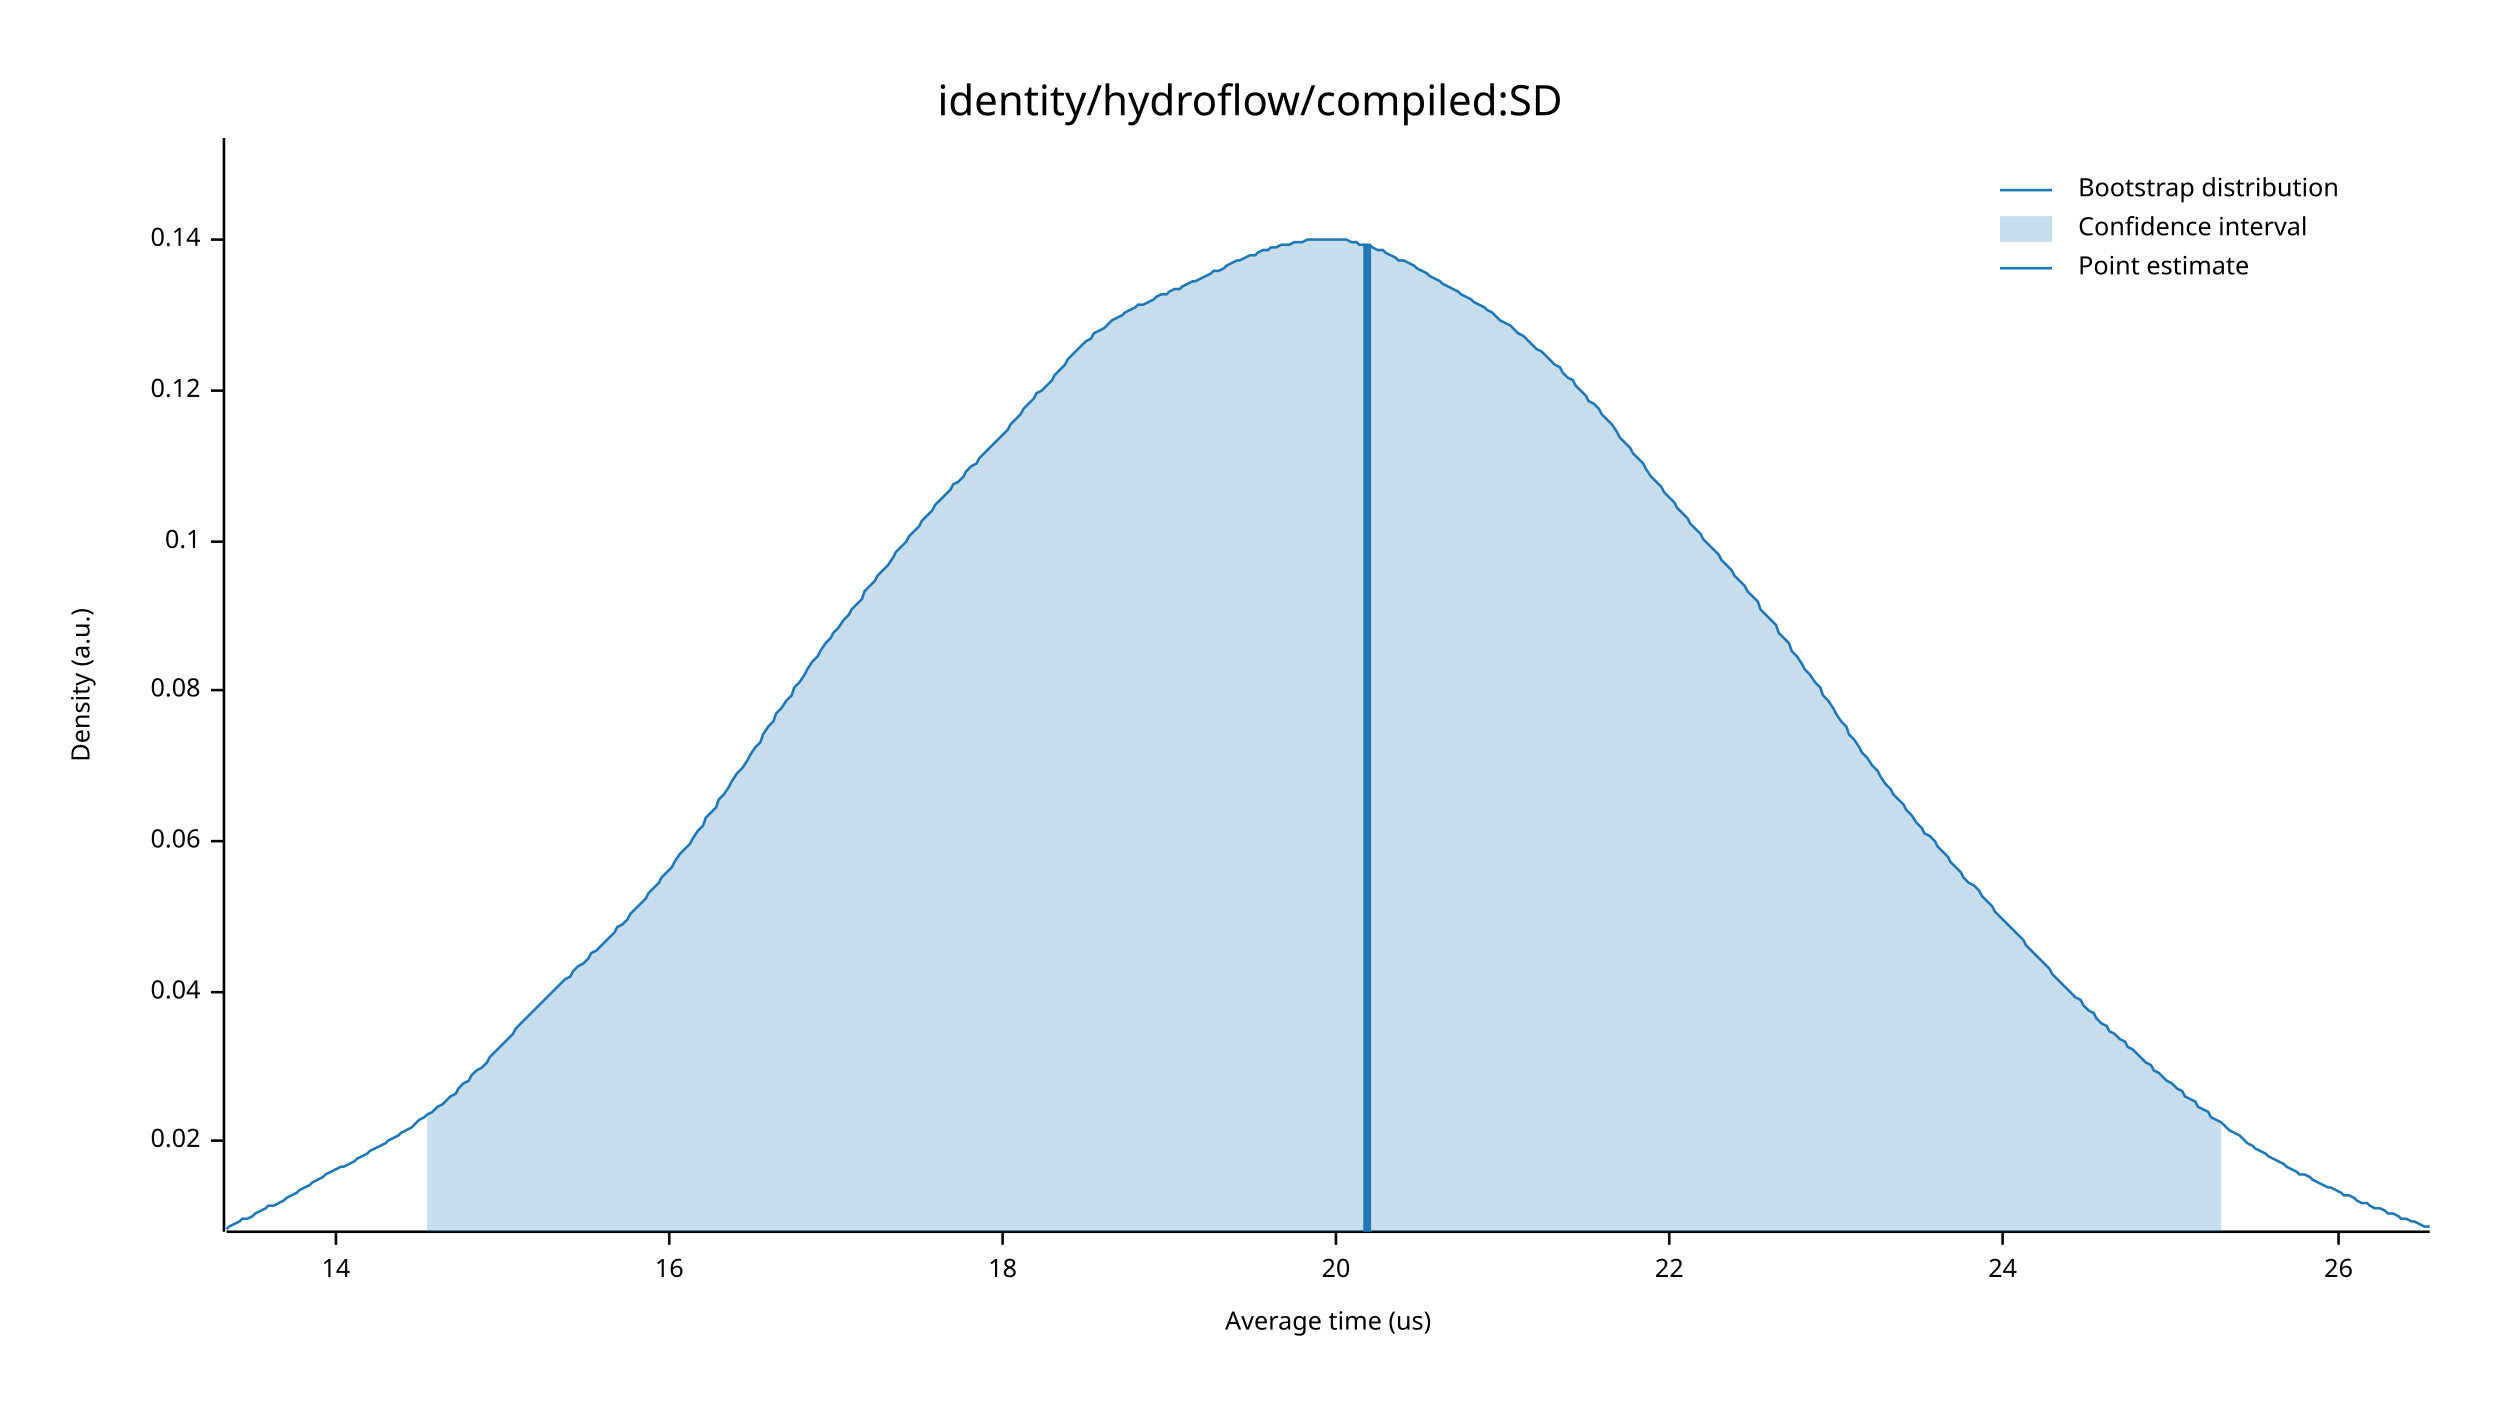
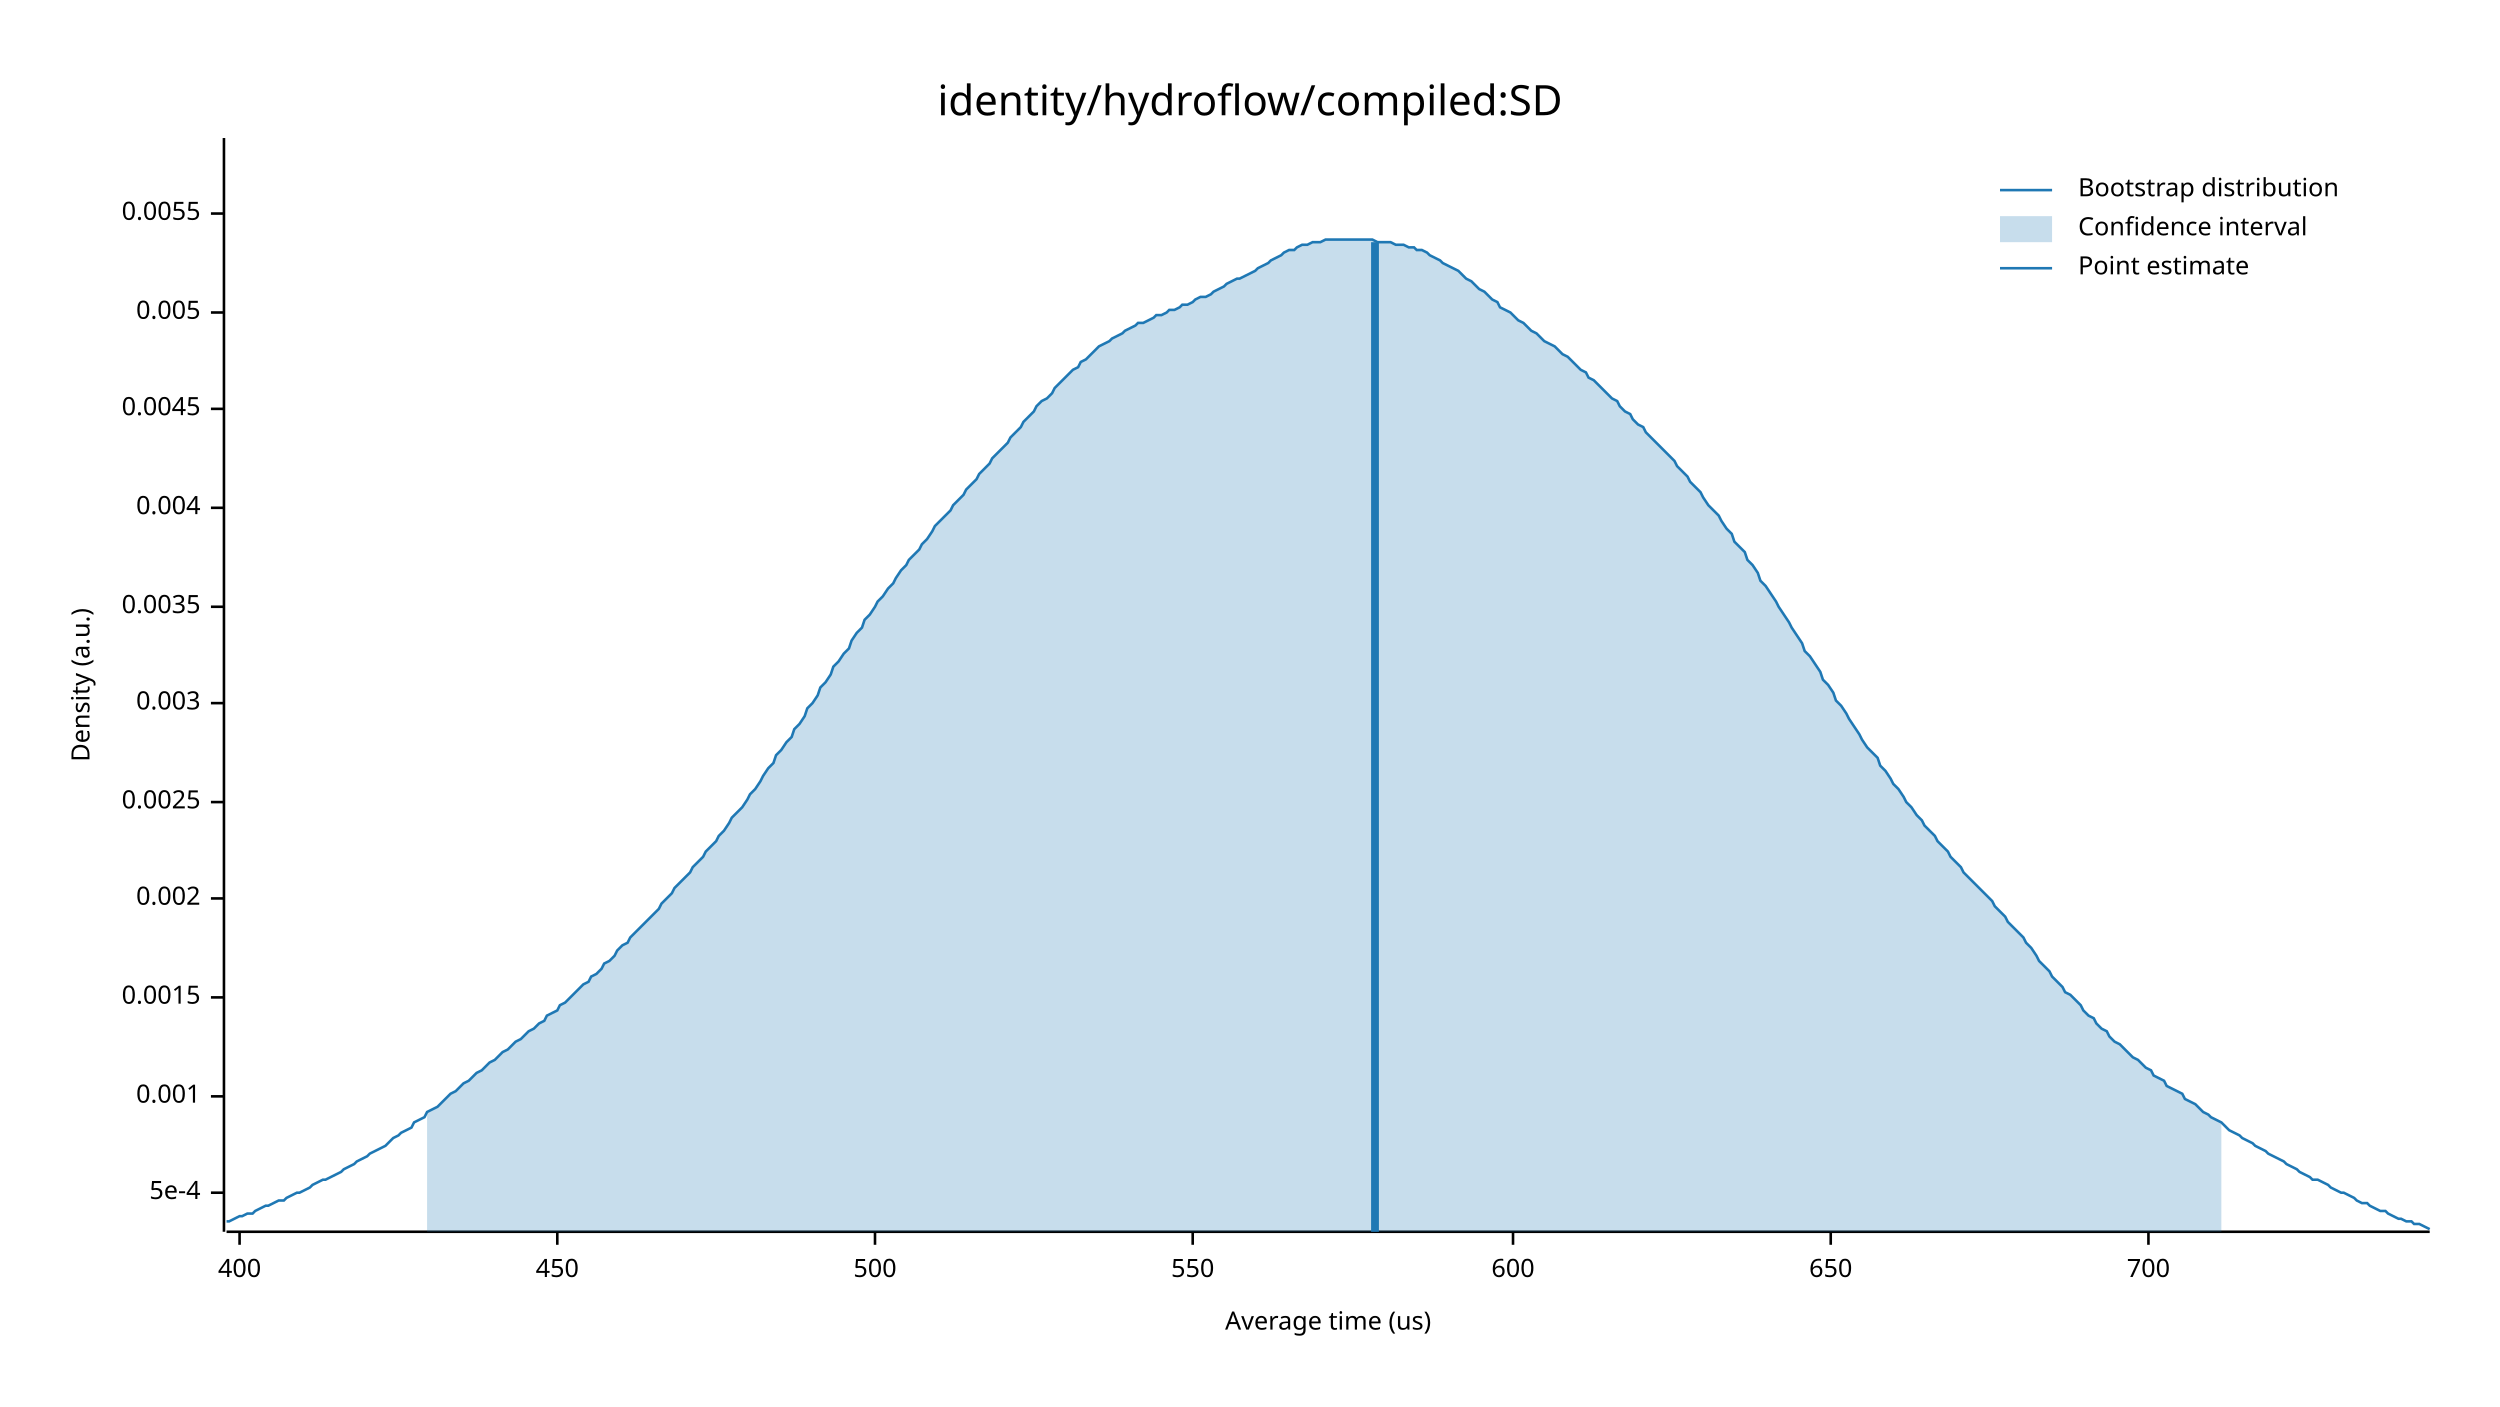
<svg xmlns="http://www.w3.org/2000/svg" width="960" height="540" viewBox="0 0 960 540">
  <text x="480" y="32" dy="0.76em" text-anchor="middle" font-family="sans-serif" font-size="16.129" opacity="1" fill="#000000">
identity/hydroflow/compiled:SD
</text>
  <text x="27" y="263" dy="0.76em" text-anchor="middle" font-family="sans-serif" font-size="9.677" opacity="1" fill="#000000" transform="rotate(270, 27, 263)">
Density (a.u.)
</text>
  <text x="510" y="513" dy="-0.5ex" text-anchor="middle" font-family="sans-serif" font-size="9.677" opacity="1" fill="#000000">
Average time (us)
</text>
  <polyline fill="none" opacity="1" stroke="#000000" stroke-width="1" points="86,53 86,473 " />
-   <text x="77" y="438" dy="0.5ex" text-anchor="end" font-family="sans-serif" font-size="9.677" opacity="1" fill="#000000">
- 0.02
+   <text x="77" y="458" dy="0.5ex" text-anchor="end" font-family="sans-serif" font-size="9.677" opacity="1" fill="#000000">
+ 5e-4
</text>
-   <polyline fill="none" opacity="1" stroke="#000000" stroke-width="1" points="81,438 86,438 " />
-   <text x="77" y="381" dy="0.5ex" text-anchor="end" font-family="sans-serif" font-size="9.677" opacity="1" fill="#000000">
- 0.04
+   <polyline fill="none" opacity="1" stroke="#000000" stroke-width="1" points="81,458 86,458 " />
+   <text x="77" y="421" dy="0.5ex" text-anchor="end" font-family="sans-serif" font-size="9.677" opacity="1" fill="#000000">
+ 0.001
</text>
-   <polyline fill="none" opacity="1" stroke="#000000" stroke-width="1" points="81,381 86,381 " />
-   <text x="77" y="323" dy="0.5ex" text-anchor="end" font-family="sans-serif" font-size="9.677" opacity="1" fill="#000000">
- 0.06
+   <polyline fill="none" opacity="1" stroke="#000000" stroke-width="1" points="81,421 86,421 " />
+   <text x="77" y="383" dy="0.5ex" text-anchor="end" font-family="sans-serif" font-size="9.677" opacity="1" fill="#000000">
+ 0.0015
</text>
-   <polyline fill="none" opacity="1" stroke="#000000" stroke-width="1" points="81,323 86,323 " />
-   <text x="77" y="265" dy="0.5ex" text-anchor="end" font-family="sans-serif" font-size="9.677" opacity="1" fill="#000000">
- 0.08
+   <polyline fill="none" opacity="1" stroke="#000000" stroke-width="1" points="81,383 86,383 " />
+   <text x="77" y="345" dy="0.5ex" text-anchor="end" font-family="sans-serif" font-size="9.677" opacity="1" fill="#000000">
+ 0.002
</text>
-   <polyline fill="none" opacity="1" stroke="#000000" stroke-width="1" points="81,265 86,265 " />
-   <text x="77" y="208" dy="0.5ex" text-anchor="end" font-family="sans-serif" font-size="9.677" opacity="1" fill="#000000">
- 0.1
+   <polyline fill="none" opacity="1" stroke="#000000" stroke-width="1" points="81,345 86,345 " />
+   <text x="77" y="308" dy="0.5ex" text-anchor="end" font-family="sans-serif" font-size="9.677" opacity="1" fill="#000000">
+ 0.0025
</text>
-   <polyline fill="none" opacity="1" stroke="#000000" stroke-width="1" points="81,208 86,208 " />
-   <text x="77" y="150" dy="0.5ex" text-anchor="end" font-family="sans-serif" font-size="9.677" opacity="1" fill="#000000">
- 0.12
+   <polyline fill="none" opacity="1" stroke="#000000" stroke-width="1" points="81,308 86,308 " />
+   <text x="77" y="270" dy="0.5ex" text-anchor="end" font-family="sans-serif" font-size="9.677" opacity="1" fill="#000000">
+ 0.003
</text>
-   <polyline fill="none" opacity="1" stroke="#000000" stroke-width="1" points="81,150 86,150 " />
-   <text x="77" y="92" dy="0.5ex" text-anchor="end" font-family="sans-serif" font-size="9.677" opacity="1" fill="#000000">
- 0.14
+   <polyline fill="none" opacity="1" stroke="#000000" stroke-width="1" points="81,270 86,270 " />
+   <text x="77" y="233" dy="0.5ex" text-anchor="end" font-family="sans-serif" font-size="9.677" opacity="1" fill="#000000">
+ 0.0035
</text>
-   <polyline fill="none" opacity="1" stroke="#000000" stroke-width="1" points="81,92 86,92 " />
+   <polyline fill="none" opacity="1" stroke="#000000" stroke-width="1" points="81,233 86,233 " />
+   <text x="77" y="195" dy="0.5ex" text-anchor="end" font-family="sans-serif" font-size="9.677" opacity="1" fill="#000000">
+ 0.004
+ </text>
+   <polyline fill="none" opacity="1" stroke="#000000" stroke-width="1" points="81,195 86,195 " />
+   <text x="77" y="157" dy="0.5ex" text-anchor="end" font-family="sans-serif" font-size="9.677" opacity="1" fill="#000000">
+ 0.0045
+ </text>
+   <polyline fill="none" opacity="1" stroke="#000000" stroke-width="1" points="81,157 86,157 " />
+   <text x="77" y="120" dy="0.5ex" text-anchor="end" font-family="sans-serif" font-size="9.677" opacity="1" fill="#000000">
+ 0.005
+ </text>
+   <polyline fill="none" opacity="1" stroke="#000000" stroke-width="1" points="81,120 86,120 " />
+   <text x="77" y="82" dy="0.5ex" text-anchor="end" font-family="sans-serif" font-size="9.677" opacity="1" fill="#000000">
+ 0.0055
+ </text>
+   <polyline fill="none" opacity="1" stroke="#000000" stroke-width="1" points="81,82 86,82 " />
  <polyline fill="none" opacity="1" stroke="#000000" stroke-width="1" points="87,473 933,473 " />
-   <text x="129" y="483" dy="0.76em" text-anchor="middle" font-family="sans-serif" font-size="9.677" opacity="1" fill="#000000">
- 14
+   <text x="92" y="483" dy="0.76em" text-anchor="middle" font-family="sans-serif" font-size="9.677" opacity="1" fill="#000000">
+ 400
</text>
-   <polyline fill="none" opacity="1" stroke="#000000" stroke-width="1" points="129,473 129,478 " />
-   <text x="257" y="483" dy="0.76em" text-anchor="middle" font-family="sans-serif" font-size="9.677" opacity="1" fill="#000000">
- 16
+   <polyline fill="none" opacity="1" stroke="#000000" stroke-width="1" points="92,473 92,478 " />
+   <text x="214" y="483" dy="0.76em" text-anchor="middle" font-family="sans-serif" font-size="9.677" opacity="1" fill="#000000">
+ 450
</text>
-   <polyline fill="none" opacity="1" stroke="#000000" stroke-width="1" points="257,473 257,478 " />
-   <text x="385" y="483" dy="0.76em" text-anchor="middle" font-family="sans-serif" font-size="9.677" opacity="1" fill="#000000">
- 18
+   <polyline fill="none" opacity="1" stroke="#000000" stroke-width="1" points="214,473 214,478 " />
+   <text x="336" y="483" dy="0.76em" text-anchor="middle" font-family="sans-serif" font-size="9.677" opacity="1" fill="#000000">
+ 500
</text>
-   <polyline fill="none" opacity="1" stroke="#000000" stroke-width="1" points="385,473 385,478 " />
-   <text x="513" y="483" dy="0.76em" text-anchor="middle" font-family="sans-serif" font-size="9.677" opacity="1" fill="#000000">
- 20
+   <polyline fill="none" opacity="1" stroke="#000000" stroke-width="1" points="336,473 336,478 " />
+   <text x="458" y="483" dy="0.76em" text-anchor="middle" font-family="sans-serif" font-size="9.677" opacity="1" fill="#000000">
+ 550
</text>
-   <polyline fill="none" opacity="1" stroke="#000000" stroke-width="1" points="513,473 513,478 " />
-   <text x="641" y="483" dy="0.76em" text-anchor="middle" font-family="sans-serif" font-size="9.677" opacity="1" fill="#000000">
- 22
+   <polyline fill="none" opacity="1" stroke="#000000" stroke-width="1" points="458,473 458,478 " />
+   <text x="581" y="483" dy="0.76em" text-anchor="middle" font-family="sans-serif" font-size="9.677" opacity="1" fill="#000000">
+ 600
</text>
-   <polyline fill="none" opacity="1" stroke="#000000" stroke-width="1" points="641,473 641,478 " />
-   <text x="769" y="483" dy="0.76em" text-anchor="middle" font-family="sans-serif" font-size="9.677" opacity="1" fill="#000000">
- 24
+   <polyline fill="none" opacity="1" stroke="#000000" stroke-width="1" points="581,473 581,478 " />
+   <text x="703" y="483" dy="0.76em" text-anchor="middle" font-family="sans-serif" font-size="9.677" opacity="1" fill="#000000">
+ 650
</text>
-   <polyline fill="none" opacity="1" stroke="#000000" stroke-width="1" points="769,473 769,478 " />
-   <text x="898" y="483" dy="0.76em" text-anchor="middle" font-family="sans-serif" font-size="9.677" opacity="1" fill="#000000">
- 26
+   <polyline fill="none" opacity="1" stroke="#000000" stroke-width="1" points="703,473 703,478 " />
+   <text x="825" y="483" dy="0.76em" text-anchor="middle" font-family="sans-serif" font-size="9.677" opacity="1" fill="#000000">
+ 700
</text>
-   <polyline fill="none" opacity="1" stroke="#000000" stroke-width="1" points="898,473 898,478 " />
-   <polyline fill="none" opacity="1" stroke="#1F78B4" stroke-width="1" points="87,472 88,471 90,470 92,469 93,468 95,468 97,467 98,466 100,465 102,464 103,463 105,463 107,462 109,461 110,460 112,459 114,458 115,457 117,456 119,455 120,454 122,453 124,452 125,451 127,450 129,449 131,448 132,448 134,447 136,446 137,445 139,444 141,443 142,442 144,441 146,440 148,439 149,438 151,437 153,436 154,435 156,434 158,433 159,432 161,430 163,429 164,428 166,427 168,425 170,424 171,423 173,421 175,420 176,418 178,416 180,415 181,413 183,411 185,410 187,408 188,406 190,404 192,402 193,401 195,399 197,397 198,395 200,393 202,391 203,390 205,388 207,386 209,384 210,383 212,381 214,379 215,378 217,376 219,375 220,373 222,371 224,370 226,368 227,366 229,365 231,363 232,362 234,360 236,358 237,356 239,355 241,353 242,351 244,349 246,347 248,345 249,343 251,341 253,339 254,337 256,335 258,333 259,331 261,328 263,326 265,324 266,322 268,319 270,317 271,314 273,312 275,310 276,307 278,305 280,302 281,300 283,297 285,295 287,292 288,290 290,287 292,285 293,282 295,279 297,277 298,274 300,272 302,269 304,267 305,264 307,262 309,259 310,257 312,254 314,252 315,250 317,247 319,245 320,243 322,241 324,238 326,236 327,234 329,232 331,230 332,227 334,225 336,223 337,221 339,219 341,217 343,214 344,212 346,210 348,208 349,206 351,204 353,202 354,200 356,198 358,196 359,194 361,192 363,190 365,188 366,186 368,185 370,183 371,181 373,179 375,178 376,176 378,174 380,172 381,171 383,169 385,167 387,165 388,163 390,161 392,159 393,157 395,155 397,153 398,151 400,150 402,148 404,146 405,144 407,142 409,140 410,138 412,136 414,134 415,133 417,131 419,130 420,128 422,127 424,126 426,124 427,123 429,122 431,121 432,120 434,119 436,118 437,117 439,117 441,116 443,115 444,114 446,113 448,113 449,112 451,111 453,111 454,110 456,109 458,108 459,108 461,107 463,106 465,105 466,104 468,104 470,103 471,102 473,101 475,100 476,100 478,99 480,98 482,98 483,97 485,96 487,96 488,95 490,95 492,94 493,94 495,94 497,93 498,93 500,93 502,92 504,92 505,92 507,92 509,92 510,92 512,92 514,92 515,92 517,92 519,93 521,93 522,94 524,94 526,94 527,95 529,96 531,96 532,97 534,98 536,99 537,100 539,100 541,101 543,102 544,103 546,104 548,105 549,106 551,107 553,108 554,109 556,110 558,111 560,112 561,113 563,114 565,115 566,116 568,117 570,118 571,119 573,120 575,122 576,123 578,124 580,125 582,127 583,128 585,129 587,131 588,132 590,134 592,135 593,136 595,138 597,140 599,141 600,143 602,145 604,146 605,148 607,150 609,152 610,154 612,155 614,157 615,159 617,161 619,163 621,166 622,168 624,170 626,172 627,174 629,176 631,178 632,180 634,183 636,185 638,187 639,189 641,191 643,193 644,195 646,197 648,199 649,201 651,203 653,205 654,207 656,209 658,211 660,213 661,215 663,217 665,219 666,221 668,223 670,225 671,227 673,229 675,231 676,234 678,236 680,238 682,240 683,243 685,245 687,247 688,250 690,252 692,255 693,257 695,259 697,262 699,264 700,267 702,269 704,272 705,274 707,277 709,279 710,282 712,284 714,287 715,289 717,291 719,294 721,296 722,298 724,301 726,303 727,305 729,307 731,309 732,311 734,313 736,316 738,318 739,320 741,321 743,323 744,325 746,327 748,329 749,331 751,333 753,335 754,337 756,339 758,340 760,342 761,344 763,346 765,348 766,350 768,352 770,354 771,355 773,357 775,359 777,361 778,363 780,365 782,367 783,368 785,370 787,372 788,374 790,376 792,378 793,379 795,381 797,383 799,384 800,386 802,388 804,389 805,391 807,393 809,394 810,396 812,397 814,399 816,400 817,402 819,403 821,405 822,406 824,408 826,409 827,411 829,412 831,414 832,415 834,416 836,418 838,419 839,421 841,422 843,423 844,425 846,426 848,427 849,429 851,430 853,431 855,433 856,434 858,435 860,436 861,437 863,439 865,440 866,441 868,442 870,443 871,444 873,445 875,446 877,447 878,448 880,449 882,450 883,451 885,451 887,452 888,453 890,454 892,455 894,456 895,456 897,457 899,458 900,459 902,459 904,460 905,461 907,462 909,462 910,463 912,464 914,464 916,465 917,466 919,466 921,467 922,468 924,468 926,469 927,469 929,470 931,471 933,471 " />
-   <polygon opacity="0.25" fill="#1F78B4" points="164,428 166,427 168,425 170,424 171,423 173,421 175,420 176,418 178,416 180,415 181,413 183,411 185,410 187,408 188,406 190,404 192,402 193,401 195,399 197,397 198,395 200,393 202,391 203,390 205,388 207,386 209,384 210,383 212,381 214,379 215,378 217,376 219,375 220,373 222,371 224,370 226,368 227,366 229,365 231,363 232,362 234,360 236,358 237,356 239,355 241,353 242,351 244,349 246,347 248,345 249,343 251,341 253,339 254,337 256,335 258,333 259,331 261,328 263,326 265,324 266,322 268,319 270,317 271,314 273,312 275,310 276,307 278,305 280,302 281,300 283,297 285,295 287,292 288,290 290,287 292,285 293,282 295,279 297,277 298,274 300,272 302,269 304,267 305,264 307,262 309,259 310,257 312,254 314,252 315,250 317,247 319,245 320,243 322,241 324,238 326,236 327,234 329,232 331,230 332,227 334,225 336,223 337,221 339,219 341,217 343,214 344,212 346,210 348,208 349,206 351,204 353,202 354,200 356,198 358,196 359,194 361,192 363,190 365,188 366,186 368,185 370,183 371,181 373,179 375,178 376,176 378,174 380,172 381,171 383,169 385,167 387,165 388,163 390,161 392,159 393,157 395,155 397,153 398,151 400,150 402,148 404,146 405,144 407,142 409,140 410,138 412,136 414,134 415,133 417,131 419,130 420,128 422,127 424,126 426,124 427,123 429,122 431,121 432,120 434,119 436,118 437,117 439,117 441,116 443,115 444,114 446,113 448,113 449,112 451,111 453,111 454,110 456,109 458,108 459,108 461,107 463,106 465,105 466,104 468,104 470,103 471,102 473,101 475,100 476,100 478,99 480,98 482,98 483,97 485,96 487,96 488,95 490,95 492,94 493,94 495,94 497,93 498,93 500,93 502,92 504,92 505,92 507,92 509,92 510,92 512,92 514,92 515,92 517,92 519,93 521,93 522,94 524,94 526,94 527,95 529,96 531,96 532,97 534,98 536,99 537,100 539,100 541,101 543,102 544,103 546,104 548,105 549,106 551,107 553,108 554,109 556,110 558,111 560,112 561,113 563,114 565,115 566,116 568,117 570,118 571,119 573,120 575,122 576,123 578,124 580,125 582,127 583,128 585,129 587,131 588,132 590,134 592,135 593,136 595,138 597,140 599,141 600,143 602,145 604,146 605,148 607,150 609,152 610,154 612,155 614,157 615,159 617,161 619,163 621,166 622,168 624,170 626,172 627,174 629,176 631,178 632,180 634,183 636,185 638,187 639,189 641,191 643,193 644,195 646,197 648,199 649,201 651,203 653,205 654,207 656,209 658,211 660,213 661,215 663,217 665,219 666,221 668,223 670,225 671,227 673,229 675,231 676,234 678,236 680,238 682,240 683,243 685,245 687,247 688,250 690,252 692,255 693,257 695,259 697,262 699,264 700,267 702,269 704,272 705,274 707,277 709,279 710,282 712,284 714,287 715,289 717,291 719,294 721,296 722,298 724,301 726,303 727,305 729,307 731,309 732,311 734,313 736,316 738,318 739,320 741,321 743,323 744,325 746,327 748,329 749,331 751,333 753,335 754,337 756,339 758,340 760,342 761,344 763,346 765,348 766,350 768,352 770,354 771,355 773,357 775,359 777,361 778,363 780,365 782,367 783,368 785,370 787,372 788,374 790,376 792,378 793,379 795,381 797,383 799,384 800,386 802,388 804,389 805,391 807,393 809,394 810,396 812,397 814,399 816,400 817,402 819,403 821,405 822,406 824,408 826,409 827,411 829,412 831,414 832,415 834,416 836,418 838,419 839,421 841,422 843,423 844,425 846,426 848,427 849,429 851,430 853,431 853,473 164,473 " />
-   <polyline fill="none" opacity="1" stroke="#1F78B4" stroke-width="3" points="525,473 525,94 " />
+   <polyline fill="none" opacity="1" stroke="#000000" stroke-width="1" points="825,473 825,478 " />
+   <polyline fill="none" opacity="1" stroke="#1F78B4" stroke-width="1" points="87,469 88,469 90,468 92,467 93,467 95,466 97,466 98,465 100,464 102,463 103,463 105,462 107,461 109,461 110,460 112,459 114,458 115,458 117,457 119,456 120,455 122,454 124,453 125,453 127,452 129,451 131,450 132,449 134,448 136,447 137,446 139,445 141,444 142,443 144,442 146,441 148,440 149,439 151,437 153,436 154,435 156,434 158,433 159,431 161,430 163,429 164,427 166,426 168,425 170,423 171,422 173,420 175,419 176,418 178,416 180,415 181,414 183,412 185,411 187,409 188,408 190,407 192,405 193,404 195,403 197,401 198,400 200,399 202,397 203,396 205,395 207,393 209,392 210,390 212,389 214,388 215,386 217,385 219,383 220,382 222,380 224,378 226,377 227,375 229,374 231,372 232,370 234,369 236,367 237,365 239,363 241,362 242,360 244,358 246,356 248,354 249,353 251,351 253,349 254,347 256,345 258,343 259,341 261,339 263,337 265,335 266,333 268,331 270,329 271,327 273,325 275,323 276,321 278,319 280,316 281,314 283,312 285,310 287,307 288,305 290,303 292,300 293,298 295,295 297,293 298,290 300,288 302,285 304,283 305,280 307,278 309,275 310,272 312,270 314,267 315,264 317,262 319,259 320,256 322,254 324,251 326,249 327,246 329,243 331,241 332,238 334,236 336,233 337,231 339,229 341,226 343,224 344,222 346,219 348,217 349,215 351,213 353,211 354,209 356,207 358,204 359,202 361,200 363,198 365,196 366,194 368,192 370,190 371,188 373,186 375,184 376,182 378,180 380,178 381,176 383,174 385,172 387,170 388,168 390,166 392,164 393,162 395,160 397,158 398,156 400,154 402,153 404,151 405,149 407,147 409,145 410,144 412,142 414,141 415,139 417,138 419,136 420,135 422,133 424,132 426,131 427,130 429,129 431,128 432,127 434,126 436,125 437,124 439,124 441,123 443,122 444,121 446,121 448,120 449,119 451,119 453,118 454,117 456,117 458,116 459,115 461,114 463,114 465,113 466,112 468,111 470,110 471,109 473,108 475,107 476,107 478,106 480,105 482,104 483,103 485,102 487,101 488,100 490,99 492,98 493,97 495,96 497,96 498,95 500,94 502,94 504,93 505,93 507,93 509,92 510,92 512,92 514,92 515,92 517,92 519,92 521,92 522,92 524,92 526,92 527,92 529,93 531,93 532,93 534,93 536,94 537,94 539,94 541,95 543,95 544,96 546,96 548,97 549,98 551,99 553,100 554,101 556,102 558,103 560,104 561,105 563,107 565,108 566,109 568,111 570,112 571,113 573,115 575,116 576,118 578,119 580,120 582,122 583,123 585,124 587,126 588,127 590,128 592,130 593,131 595,132 597,133 599,135 600,136 602,137 604,139 605,140 607,142 609,143 610,145 612,146 614,148 615,149 617,151 619,153 621,154 622,156 624,158 626,159 627,161 629,163 631,164 632,166 634,168 636,170 638,172 639,173 641,175 643,177 644,179 646,181 648,183 649,185 651,187 653,189 654,191 656,194 658,196 660,198 661,200 663,203 665,205 666,208 668,210 670,212 671,215 673,217 675,220 676,223 678,225 680,228 682,231 683,233 685,236 687,239 688,241 690,244 692,247 693,250 695,252 697,255 699,258 700,261 702,263 704,266 705,269 707,271 709,274 710,276 712,279 714,282 715,284 717,287 719,289 721,291 722,294 724,296 726,299 727,301 729,303 731,306 732,308 734,310 736,313 738,315 739,317 741,319 743,321 744,323 746,325 748,327 749,329 751,331 753,333 754,335 756,337 758,339 760,341 761,342 763,344 765,346 766,348 768,350 770,352 771,354 773,356 775,358 777,360 778,362 780,364 782,367 783,369 785,371 787,373 788,375 790,377 792,379 793,381 795,382 797,384 799,386 800,388 802,390 804,391 805,393 807,395 809,396 810,398 812,400 814,401 816,403 817,404 819,406 821,407 822,408 824,410 826,411 827,413 829,414 831,415 832,417 834,418 836,419 838,420 839,422 841,423 843,424 844,425 846,427 848,428 849,429 851,430 853,431 855,433 856,434 858,435 860,436 861,437 863,438 865,439 866,440 868,441 870,442 871,443 873,444 875,445 877,446 878,447 880,448 882,449 883,450 885,451 887,452 888,453 890,453 892,454 894,455 895,456 897,457 899,458 900,458 902,459 904,460 905,461 907,462 909,462 910,463 912,464 914,465 916,465 917,466 919,467 921,468 922,468 924,469 926,469 927,470 929,470 931,471 933,472 " />
+   <polygon opacity="0.25" fill="#1F78B4" points="164,427 166,426 168,425 170,423 171,422 173,420 175,419 176,418 178,416 180,415 181,414 183,412 185,411 187,409 188,408 190,407 192,405 193,404 195,403 197,401 198,400 200,399 202,397 203,396 205,395 207,393 209,392 210,390 212,389 214,388 215,386 217,385 219,383 220,382 222,380 224,378 226,377 227,375 229,374 231,372 232,370 234,369 236,367 237,365 239,363 241,362 242,360 244,358 246,356 248,354 249,353 251,351 253,349 254,347 256,345 258,343 259,341 261,339 263,337 265,335 266,333 268,331 270,329 271,327 273,325 275,323 276,321 278,319 280,316 281,314 283,312 285,310 287,307 288,305 290,303 292,300 293,298 295,295 297,293 298,290 300,288 302,285 304,283 305,280 307,278 309,275 310,272 312,270 314,267 315,264 317,262 319,259 320,256 322,254 324,251 326,249 327,246 329,243 331,241 332,238 334,236 336,233 337,231 339,229 341,226 343,224 344,222 346,219 348,217 349,215 351,213 353,211 354,209 356,207 358,204 359,202 361,200 363,198 365,196 366,194 368,192 370,190 371,188 373,186 375,184 376,182 378,180 380,178 381,176 383,174 385,172 387,170 388,168 390,166 392,164 393,162 395,160 397,158 398,156 400,154 402,153 404,151 405,149 407,147 409,145 410,144 412,142 414,141 415,139 417,138 419,136 420,135 422,133 424,132 426,131 427,130 429,129 431,128 432,127 434,126 436,125 437,124 439,124 441,123 443,122 444,121 446,121 448,120 449,119 451,119 453,118 454,117 456,117 458,116 459,115 461,114 463,114 465,113 466,112 468,111 470,110 471,109 473,108 475,107 476,107 478,106 480,105 482,104 483,103 485,102 487,101 488,100 490,99 492,98 493,97 495,96 497,96 498,95 500,94 502,94 504,93 505,93 507,93 509,92 510,92 512,92 514,92 515,92 517,92 519,92 521,92 522,92 524,92 526,92 527,92 529,93 531,93 532,93 534,93 536,94 537,94 539,94 541,95 543,95 544,96 546,96 548,97 549,98 551,99 553,100 554,101 556,102 558,103 560,104 561,105 563,107 565,108 566,109 568,111 570,112 571,113 573,115 575,116 576,118 578,119 580,120 582,122 583,123 585,124 587,126 588,127 590,128 592,130 593,131 595,132 597,133 599,135 600,136 602,137 604,139 605,140 607,142 609,143 610,145 612,146 614,148 615,149 617,151 619,153 621,154 622,156 624,158 626,159 627,161 629,163 631,164 632,166 634,168 636,170 638,172 639,173 641,175 643,177 644,179 646,181 648,183 649,185 651,187 653,189 654,191 656,194 658,196 660,198 661,200 663,203 665,205 666,208 668,210 670,212 671,215 673,217 675,220 676,223 678,225 680,228 682,231 683,233 685,236 687,239 688,241 690,244 692,247 693,250 695,252 697,255 699,258 700,261 702,263 704,266 705,269 707,271 709,274 710,276 712,279 714,282 715,284 717,287 719,289 721,291 722,294 724,296 726,299 727,301 729,303 731,306 732,308 734,310 736,313 738,315 739,317 741,319 743,321 744,323 746,325 748,327 749,329 751,331 753,333 754,335 756,337 758,339 760,341 761,342 763,344 765,346 766,348 768,350 770,352 771,354 773,356 775,358 777,360 778,362 780,364 782,367 783,369 785,371 787,373 788,375 790,377 792,379 793,381 795,382 797,384 799,386 800,388 802,390 804,391 805,393 807,395 809,396 810,398 812,400 814,401 816,403 817,404 819,406 821,407 822,408 824,410 826,411 827,413 829,414 831,415 832,417 834,418 836,419 838,420 839,422 841,423 843,424 844,425 846,427 848,428 849,429 851,430 853,431 853,473 164,473 " />
+   <polyline fill="none" opacity="1" stroke="#1F78B4" stroke-width="3" points="528,473 528,93 " />
  <text x="798" y="68" dy="0.76em" text-anchor="start" font-family="sans-serif" font-size="9.677" opacity="1" fill="#000000">
Bootstrap distribution
</text>
  <text x="798" y="83" dy="0.76em" text-anchor="start" font-family="sans-serif" font-size="9.677" opacity="1" fill="#000000">
Confidence interval
</text>
  <text x="798" y="98" dy="0.76em" text-anchor="start" font-family="sans-serif" font-size="9.677" opacity="1" fill="#000000">
Point estimate
</text>
  <polyline fill="none" opacity="1" stroke="#1F78B4" stroke-width="1" points="768,73 788,73 " />
  <rect x="768" y="83" width="20" height="10" opacity="0.25" fill="#1F78B4" stroke="none" />
  <polyline fill="none" opacity="1" stroke="#1F78B4" stroke-width="1" points="768,103 788,103 " />
</svg>
